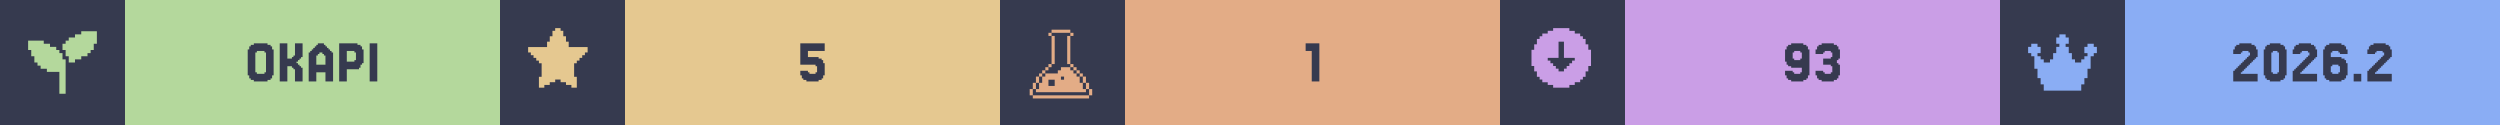
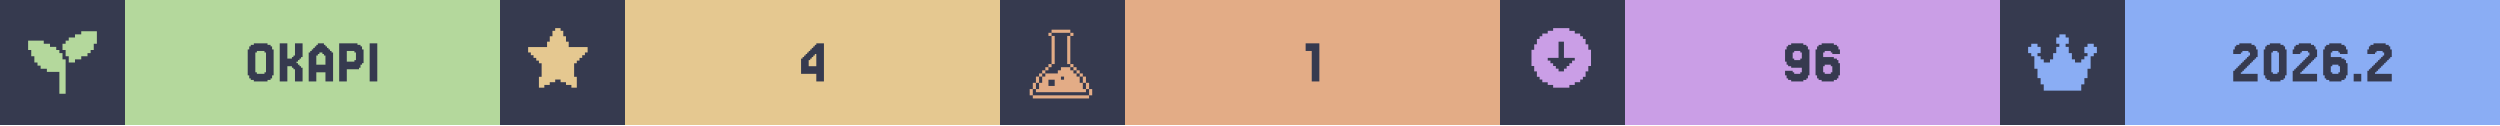
<svg xmlns="http://www.w3.org/2000/svg" width="1200" viewBox="0 0 200 10">
  <g>
    <rect width="200" height="10" fill="#363a4f" />
    <g class="badge" transform="translate(0 0)">
      <path transform="translate(2 2) scale(0.25)" fill="#b4d89c" d="M 18 2 L 18 3 L 16 3 L 16 4 L 14 4 L 14 5 L 13 5 L 13 6 L 12 6 L 12 8 L 13 8 L 13 10 L 14 10 L 14 12 L 16 12 L 16 11 L 18 11 L 18 10 L 20 10 L 20 9 L 21 9 L 21 8 L 22 8 L 22 6 L 23 6 L 23 2 L 18 2 z M 1 5 L 1 8 L 2 8 L 2 10 L 3 10 L 3 12 L 4 12 L 4 13 L 5 13 L 5 14 L 7 14 L 7 15 L 11 15 L 11 22 L 13 22 L 13 11 L 12 11 L 12 9 L 11 9 L 11 8 L 10 8 L 10 7 L 8 7 L 8 6 L 6 6 L 6 5 L 1 5 z" />
      <rect fill="#b4d89c" width="30" height="10" x="10" y="0" />
      <path fill="#363a4f" d="M21.768 6.029V6.272H21.646V6.394H21.402V6.516H20.305V6.394H20.061V6.272H19.939V6.029H19.817V3.955H19.939V3.711H20.061V3.589H20.305V3.467H21.402V3.589H21.646V3.711H21.768V3.955H21.89V6.029ZM20.549 5.785V5.907H21.159V5.785H21.28V4.199H21.159V4.077H20.549V4.199H20.427V5.785Z M23.963 5.297H24.085V5.419H24.207V6.516H23.598V5.541H23.476V5.419H23.354V5.297H22.988V6.516H22.378V3.467H22.988V4.687H23.354V4.565H23.476V4.443H23.598V3.467H24.207V4.565H24.085V4.687H23.963V4.809H23.841V4.931H23.72V5.053H23.841V5.175H23.963Z M26.037 5.175V4.443H25.915V4.321H25.793V4.199H25.549V4.321H25.427V4.443H25.305V5.175ZM24.817 4.199V4.077H24.939V3.955H25.061V3.833H25.183V3.711H25.305V3.589H25.427V3.467H25.915V3.589H26.037V3.711H26.159V3.833H26.28V3.955H26.402V4.077H26.524V4.199H26.646V6.516H26.037V5.785H25.305V6.516H24.695V4.199Z M28.354 4.199V4.077H27.744V4.931H28.354V4.809H28.476V4.199ZM28.72 5.419V5.541H27.744V6.516H27.134V3.467H28.598V3.589H28.841V3.711H28.963V3.955H29.085V5.053H28.963V5.175H28.841V5.419Z M30.183 3.467V6.516H29.573V3.467Z" />
    </g>
    <g class="badge" transform="translate(40 0)">
      <path transform="" fill="#e5c890" d="M5.929 6.145h.216v.866h-.433v-.217H5.28v-.216h-.432v-.216h-.433v.216H3.98v.216h-.433v.217h-.433v-.866h.217V5.063h-.217v-.216H2.9V4.63h-.217v-.216h-.216v-.217H2.25v-.432h1.515v-.433h.216v-.433h.216v-.433h.217V2.25h.433v.216h.216v.433h.216v.433h.217v.433H7.01v.432h-.217v.217h-.216v.216h-.216v.217h-.217v.216H5.93z" />
      <rect fill="#e5c890" width="30" height="10" x="10" y="0" />
-       <path fill="#363a4f" d="M24.634 5.663V5.785H24.756V5.907H25.244V5.785H25.366V5.297H25.244V5.175H24.024V3.467H25.976V4.077H24.634V4.565H25.488V4.687H25.732V4.809H25.854V5.053H25.976V6.029H25.854V6.272H25.732V6.394H25.488V6.516H24.512V6.394H24.268V6.272H24.146V6.029H24.024V5.663Z" />
+       <path fill="#363a4f" d="M24.695 4.199V4.077H24.817V3.955H24.939V3.833H25.061V3.711H25.183V3.589H25.305V3.467H25.915V6.516H25.305V5.907H24.085V4.687H24.207V4.565H24.329V4.443H24.451V4.321H24.573V4.199ZM24.939 4.565V4.687H24.817V4.809H24.695V5.297H25.305V4.321H25.183V4.443H25.061V4.565Z" />
    </g>
    <g class="badge" transform="translate(80 0)">
      <path transform="translate(2 2) scale(0.25)" fill="#e3ac86" d="M 8.502 1.5 L 8.502 2.5 L 14.504 2.5 L 14.504 1.5 L 8.502 1.5 z M 14.504 2.5 L 14.504 3.5 L 15.504 3.5 L 15.504 2.5 L 14.504 2.5 z M 14.504 3.5 L 13.502 3.5 L 13.502 12.502 L 14.504 12.502 L 14.504 3.5 z M 14.504 12.502 L 14.504 13.502 L 15.504 13.502 L 15.504 12.502 L 14.504 12.502 z M 15.504 13.502 L 15.504 14.504 L 16.504 14.504 L 16.504 15.504 L 17.504 15.504 L 17.504 16.504 L 18.504 16.504 L 18.504 15.502 L 17.504 15.502 L 17.504 14.502 L 16.504 14.502 L 16.504 13.502 L 15.504 13.502 z M 18.504 16.504 L 18.504 18.504 L 19.504 18.504 L 19.504 16.504 L 18.504 16.504 z M 19.504 18.504 L 19.504 20.504 L 20.504 20.504 L 20.504 18.504 L 19.504 18.504 z M 20.504 20.504 L 20.504 22.504 L 21.504 22.504 L 21.504 20.504 L 20.504 20.504 z M 19.504 20.504 L 18.504 20.504 L 18.504 18.504 L 17.504 18.504 L 17.504 16.504 L 16.504 16.504 L 16.504 15.504 L 15.504 15.504 L 15.504 14.504 L 14.504 14.504 L 14.504 13.502 L 11.502 13.502 L 11.502 14.504 L 10.502 14.504 L 10.502 15.504 L 6.502 15.504 L 6.502 16.504 L 5.5 16.504 L 5.5 18.504 L 4.5 18.504 L 4.5 20.504 L 3.5 20.504 L 3.5 21.504 L 19.504 21.504 L 19.504 20.504 z M 3.5 20.504 L 3.5 18.504 L 2.5 18.504 L 2.5 20.504 L 3.5 20.504 z M 2.5 20.504 L 1.5 20.504 L 1.5 22.504 L 2.5 22.504 L 2.5 20.504 z M 3.5 18.504 L 4.5 18.504 L 4.5 16.504 L 3.5 16.504 L 3.5 18.504 z M 4.5 16.504 L 5.5 16.504 L 5.5 15.504 L 6.502 15.504 L 6.502 14.504 L 7.502 14.504 L 7.502 13.502 L 6.502 13.502 L 6.502 14.502 L 5.5 14.502 L 5.5 15.502 L 4.5 15.502 L 4.5 16.504 z M 7.502 13.502 L 8.502 13.502 L 8.502 12.502 L 7.502 12.502 L 7.502 13.502 z M 8.502 12.502 L 9.502 12.502 L 9.502 3.5 L 8.502 3.5 L 8.502 12.502 z M 8.502 3.5 L 8.502 2.5 L 7.502 2.5 L 7.502 3.5 L 8.502 3.5 z M 11.502 16.504 L 12.502 16.504 L 12.502 17.504 L 11.502 17.504 L 11.502 16.504 z M 7.502 17.504 L 9.502 17.504 L 9.502 19.504 L 7.502 19.504 L 7.502 17.504 z M 2.5 22.506 L 2.5 23.506 L 20.504 23.506 L 20.504 22.506 L 2.5 22.506 z" />
      <rect fill="#e3ac86" width="30" height="10" x="10" y="0" />
      <path fill="#363a4f" d="M25.549 3.467V6.516H24.939V4.077H24.451V3.467Z" />
    </g>
    <g class="badge" transform="translate(120 0)">
      <path transform="" fill="#ca9ee6" d="M5.55 6.794h.432v-.216h.433v-.216h.216v-.217h.217v-.433h.216V5.28h.217V3.981h-.217v-.433h-.216v-.433h-.217V2.9h-.216v-.217h-.433v-.216h-.433V2.25h-1.298v.216h-.433v.216h-.433V2.9h-.216v.216h-.217v.433h-.216v.433h-.217v1.298h.217v.433h.216v.433h.217v.217h.216v.216h.433v.216h.433v.217h1.298zm-1.083-1.298v-.217h-.216v-.216h-.217v-.216h-.216V4.63h.866V3.332h.432V4.63h.866v.217h-.216v.216h-.217v.216h-.216v.217h-.217v.216h-.432v-.216z" />
      <rect fill="#ca9ee6" width="30" height="10" x="10" y="0" />
-       <path fill="#363a4f" d="M24.146 4.687V4.199H24.024V4.077H23.537V4.199H23.415V4.687H23.537V4.809H24.024V4.687ZM22.927 6.272V6.029H22.805V5.663H23.415V5.785H23.537V5.907H24.024V5.785H24.146V5.419H23.293V5.297H23.049V5.175H22.927V4.931H22.805V3.955H22.927V3.711H23.049V3.589H23.293V3.467H24.268V3.589H24.512V3.711H24.634V3.955H24.756V6.029H24.634V6.272H24.512V6.394H24.268V6.516H23.293V6.394H23.049V6.272Z M25.854 5.663V5.785H25.976V5.907H26.463V5.785H26.585V5.297H26.463V5.175H25.854V4.687H26.463V4.565H26.585V4.199H26.463V4.077H25.976V4.199H25.854V4.321H25.244V3.955H25.366V3.711H25.488V3.589H25.732V3.467H26.707V3.589H26.951V3.711H27.073V3.955H27.195V4.687H27.073V4.809H26.951V5.053H27.073V5.175H27.195V6.029H27.073V6.272H26.951V6.394H26.707V6.516H25.732V6.394H25.488V6.272H25.366V6.029H25.244V5.663Z" />
+       <path fill="#363a4f" d="M24.146 4.687V4.199H24.024V4.077H23.537V4.199H23.415V4.687H23.537V4.809H24.024V4.687ZM22.927 6.272V6.029H22.805V5.663H23.415V5.785H23.537V5.907H24.024V5.785H24.146V5.419H23.293V5.297H23.049V5.175H22.927V4.931H22.805V3.955H22.927V3.711H23.049V3.589H23.293V3.467H24.268V3.589H24.512V3.711H24.634V3.955H24.756V6.029H24.634V6.272H24.512V6.394H24.268V6.516H23.293V6.394H23.049V6.272Z M25.976 5.785V5.907H26.463V5.785H26.585V5.297H26.463V5.175H25.976V5.297H25.854V5.785ZM25.854 4.565H26.707V4.687H26.951V4.809H27.073V5.053H27.195V6.029H27.073V6.272H26.951V6.394H26.707V6.516H25.732V6.394H25.488V6.272H25.366V6.029H25.244V3.955H25.366V3.711H25.488V3.589H25.732V3.467H26.707V3.589H26.951V3.711H27.073V3.955H27.195V4.321H26.585V4.199H26.463V4.077H25.976V4.199H25.854Z" />
    </g>
    <g class="badge" transform="translate(160 0)">
      <path transform="translate(2 2) scale(0.25)" fill="#8aadf4" d="M23 7v2h-1v1h-1v4h-1v3h-1v2h-1v2H6v-2H5v-2H4v-3H3v-4H2V9H1V7h1V6h2v1h1v2H4v1h1v1h1v1h2v-1h1V9h1V7h1V6h-1V4h1V3h2v1h1v2h-1v1h1v2h1v2h1v1h2v-1h1v-1h1V9h-1V7h1V6h2v1z" />
      <rect fill="#8aadf4" width="30" height="10" x="10" y="0" />
      <path fill="#363a4f" d="M19.39 5.663V5.785H19.268V5.907H20.61V6.516H18.659V5.663H18.78V5.541H18.902V5.419H19.024V5.297H19.146V5.175H19.268V5.053H19.39V4.931H19.512V4.809H19.634V4.687H19.756V4.565H19.878V4.443H20V4.199H19.878V4.077H19.39V4.199H19.268V4.321H18.659V3.955H18.78V3.711H18.902V3.589H19.146V3.467H20.122V3.589H20.366V3.711H20.488V3.955H20.61V4.565H20.488V4.687H20.366V4.809H20.244V4.931H20.122V5.053H20V5.175H19.878V5.297H19.756V5.419H19.634V5.541H19.512V5.663Z M22.805 6.029V6.272H22.683V6.394H22.439V6.516H21.585V6.394H21.341V6.272H21.22V6.029H21.098V3.955H21.22V3.711H21.341V3.589H21.585V3.467H22.439V3.589H22.683V3.711H22.805V3.955H22.927V6.029ZM21.829 5.785V5.907H22.195V5.785H22.317V4.199H22.195V4.077H21.829V4.199H21.707V5.785Z M24.146 5.663V5.785H24.024V5.907H25.366V6.516H23.415V5.663H23.537V5.541H23.659V5.419H23.78V5.297H23.902V5.175H24.024V5.053H24.146V4.931H24.268V4.809H24.39V4.687H24.512V4.565H24.634V4.443H24.756V4.199H24.634V4.077H24.146V4.199H24.024V4.321H23.415V3.955H23.537V3.711H23.659V3.589H23.902V3.467H24.878V3.589H25.122V3.711H25.244V3.955H25.366V4.565H25.244V4.687H25.122V4.809H25V4.931H24.878V5.053H24.756V5.175H24.634V5.297H24.512V5.419H24.39V5.541H24.268V5.663Z M26.585 5.785V5.907H27.073V5.785H27.195V5.297H27.073V5.175H26.585V5.297H26.463V5.785ZM26.463 4.565H27.317V4.687H27.561V4.809H27.683V5.053H27.805V6.029H27.683V6.272H27.561V6.394H27.317V6.516H26.341V6.394H26.098V6.272H25.976V6.029H25.854V3.955H25.976V3.711H26.098V3.589H26.341V3.467H27.317V3.589H27.561V3.711H27.683V3.955H27.805V4.321H27.195V4.199H27.073V4.077H26.585V4.199H26.463Z M28.902 5.907V6.516H28.293V5.907Z M30.122 5.663V5.785H30V5.907H31.341V6.516H29.39V5.663H29.512V5.541H29.634V5.419H29.756V5.297H29.878V5.175H30V5.053H30.122V4.931H30.244V4.809H30.366V4.687H30.488V4.565H30.61V4.443H30.732V4.199H30.61V4.077H30.122V4.199H30V4.321H29.39V3.955H29.512V3.711H29.634V3.589H29.878V3.467H30.854V3.589H31.098V3.711H31.22V3.955H31.341V4.565H31.22V4.687H31.098V4.809H30.976V4.931H30.854V5.053H30.732V5.175H30.61V5.297H30.488V5.419H30.366V5.541H30.244V5.663Z" />
    </g>
  </g>
</svg>
